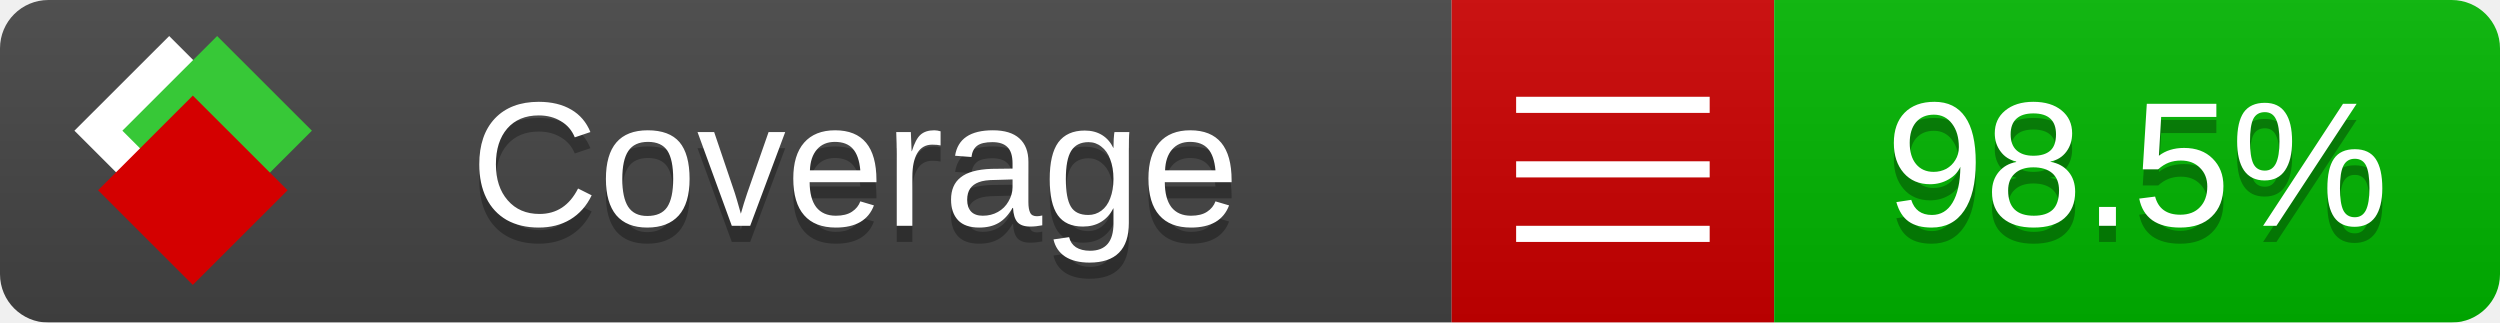
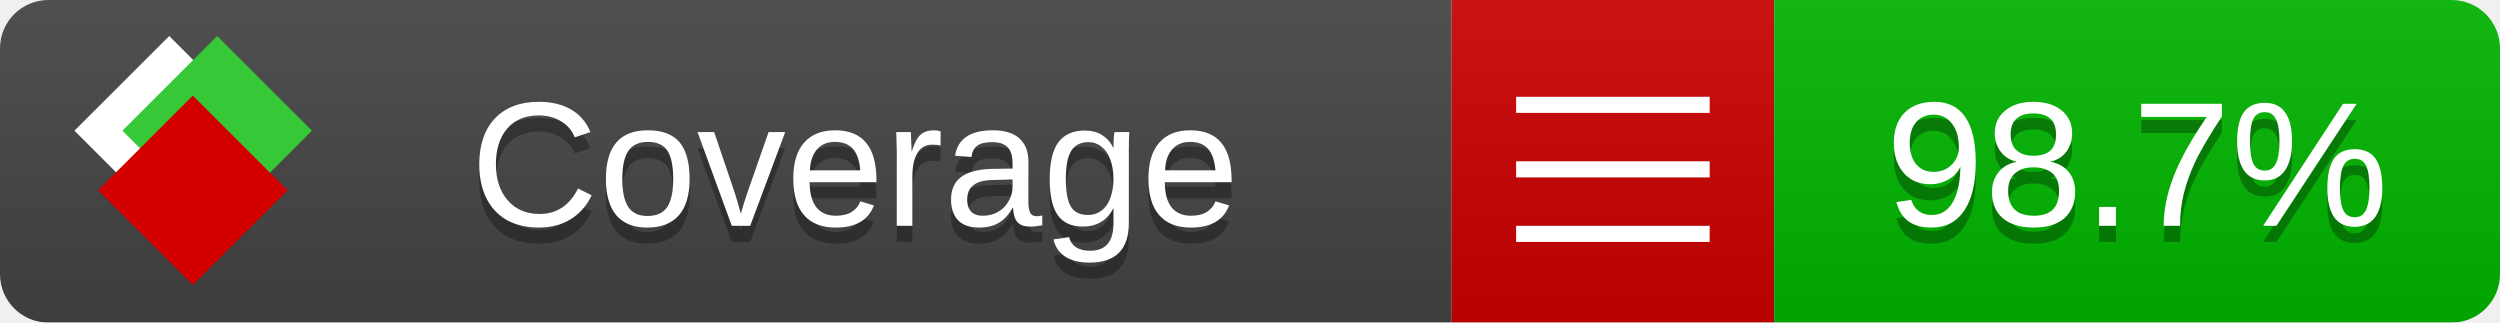
<svg xmlns="http://www.w3.org/2000/svg" xmlns:xlink="http://www.w3.org/1999/xlink" width="155" height="20">
  <style type="text/css">
          
            @keyframes fade1 {
                0% { visibility: visible; opacity: 1; }
               23% { visibility: visible; opacity: 1; }
               25% { visibility: hidden; opacity: 0; }
               48% { visibility: hidden; opacity: 0; }
               50% { visibility: hidden; opacity: 0; }
               73% { visibility: hidden; opacity: 0; }
               75% { visibility: hidden; opacity: 0; }
               98% { visibility: hidden; opacity: 0; }
              100% { visibility: visible; opacity: 1; }
            }
            @keyframes fade2 {
                0% { visibility: hidden; opacity: 0; }
               23% { visibility: hidden; opacity: 0; }
               25% { visibility: visible; opacity: 1; }
               48% { visibility: visible; opacity: 1; }
               50% { visibility: hidden; opacity: 0; }
               73% { visibility: hidden; opacity: 0; }
               75% { visibility: hidden; opacity: 0; }
               98% { visibility: hidden; opacity: 0; }
              100% { visibility: hidden; opacity: 0; }
            }
            @keyframes fade3 {
                0% { visibility: hidden; opacity: 0; }
               23% { visibility: hidden; opacity: 0; }
               25% { visibility: hidden; opacity: 0; }
               48% { visibility: hidden; opacity: 0; }
               50% { visibility: visible; opacity: 1; }
               73% { visibility: visible; opacity: 1; }
               75% { visibility: hidden; opacity: 0; }
               98% { visibility: hidden; opacity: 0; }
              100% { visibility: hidden; opacity: 0; }
            }
            @keyframes fade4 {
                0% { visibility: hidden; opacity: 0; }
               23% { visibility: hidden; opacity: 0; }
               25% { visibility: hidden; opacity: 0; }
               48% { visibility: hidden; opacity: 0; }
               50% { visibility: hidden; opacity: 0; }
               73% { visibility: hidden; opacity: 0; }
               75% { visibility: visible; opacity: 1; }
               98% { visibility: visible; opacity: 1; }
              100% { visibility: hidden; opacity: 0; }
            }
            .linecoverage {
                animation-duration: 15s;
                animation-name: fade1;
                animation-iteration-count: infinite;
            }
            .branchcoverage {
                animation-duration: 15s;
                animation-name: fade2;
                animation-iteration-count: infinite;
            }
            .methodcoverage {
                animation-duration: 15s;
                animation-name: fade3;
                animation-iteration-count: infinite;
            }
            .fullmethodcoverage {
                animation-duration: 15s;
                animation-name: fade4;
                animation-iteration-count: infinite;
            }
          
    </style>
  <defs>
    <linearGradient id="gradient" x2="0" y2="100%">
      <stop offset="0" stop-color="#bbb" stop-opacity=".1" />
      <stop offset="1" stop-opacity=".1" />
    </linearGradient>
    <linearGradient id="c">
      <stop offset="0" stop-color="#d40000" />
      <stop offset="1" stop-color="#ff2a2a" />
    </linearGradient>
    <linearGradient id="a">
      <stop offset="0" stop-color="#e0e0de" />
      <stop offset="1" stop-color="#fff" />
    </linearGradient>
    <linearGradient id="b">
      <stop offset="0" stop-color="#37c837" />
      <stop offset="1" stop-color="#217821" />
    </linearGradient>
    <linearGradient xlink:href="#a" id="e" x1="106.44" x2="69.96" y1="-11.96" y2="-46.84" gradientTransform="matrix(-.8426 -.00045 -.00045 -.8426 -94.27 -75.82)" gradientUnits="userSpaceOnUse" />
    <linearGradient xlink:href="#b" id="f" x1="56.19" x2="77.97" y1="-23.45" y2="10.62" gradientTransform="matrix(.8426 .00045 .00045 .8426 94.27 75.82)" gradientUnits="userSpaceOnUse" />
    <linearGradient xlink:href="#c" id="g" x1="79.98" x2="132.9" y1="10.79" y2="10.79" gradientTransform="matrix(.8426 .00045 .00045 .8426 94.27 75.82)" gradientUnits="userSpaceOnUse" />
    <mask id="mask">
      <rect width="155" height="20" rx="3" fill="#fff" />
    </mask>
    <g id="icon" transform="matrix(.04486 0 0 .04481 -.48 -.63)">
      <rect width="52.92" height="52.92" x="-109.72" y="-27.13" fill="url(#e)" transform="rotate(-135)" />
      <rect width="52.92" height="52.92" x="70.19" y="-39.18" fill="url(#f)" transform="rotate(45)" />
      <rect width="52.92" height="52.92" x="80.05" y="-15.74" fill="url(#g)" transform="rotate(45)" />
    </g>
  </defs>
  <g mask="url(#mask)">
    <rect x="0" y="0" width="90" height="20" fill="#444" />
    <rect x="90" y="0" width="20" height="20" fill="#c00" />
    <rect x="110" y="0" width="45" height="20" fill="#00B600" />
    <rect x="0" y="0" width="155" height="20" fill="url(#gradient)" />
  </g>
  <g>
    <path class="" stroke="#fff" d="M94 6.5 h12 M94 10.5 h12 M94 14.5 h12" />
  </g>
  <g fill="#fff" text-anchor="middle" font-family="Verdana,Arial,Geneva,sans-serif" font-size="11">
    <a xlink:href="https://github.com/danielpalme/ReportGenerator" target="_top">
      <use xlink:href="#icon" transform="translate(3,1) scale(3.5)" />
    </a>
    <text x="53" y="15" fill="#010101" fill-opacity=".3">Coverage</text>
    <text x="53" y="14" fill="#fff">Coverage</text>
-     <text class="" x="132.5" y="15" fill="#010101" fill-opacity=".3">98.5%</text>
-     <text class="" x="132.5" y="14">98.5%</text>
+     <text class="" x="132.5" y="15" fill="#010101" fill-opacity=".3">98.7%</text>
+     <text class="" x="132.5" y="14">98.7%</text>
  </g>
  <g>
    <rect class="" x="90" y="0" width="65" height="20" fill-opacity="0" />
  </g>
</svg>
